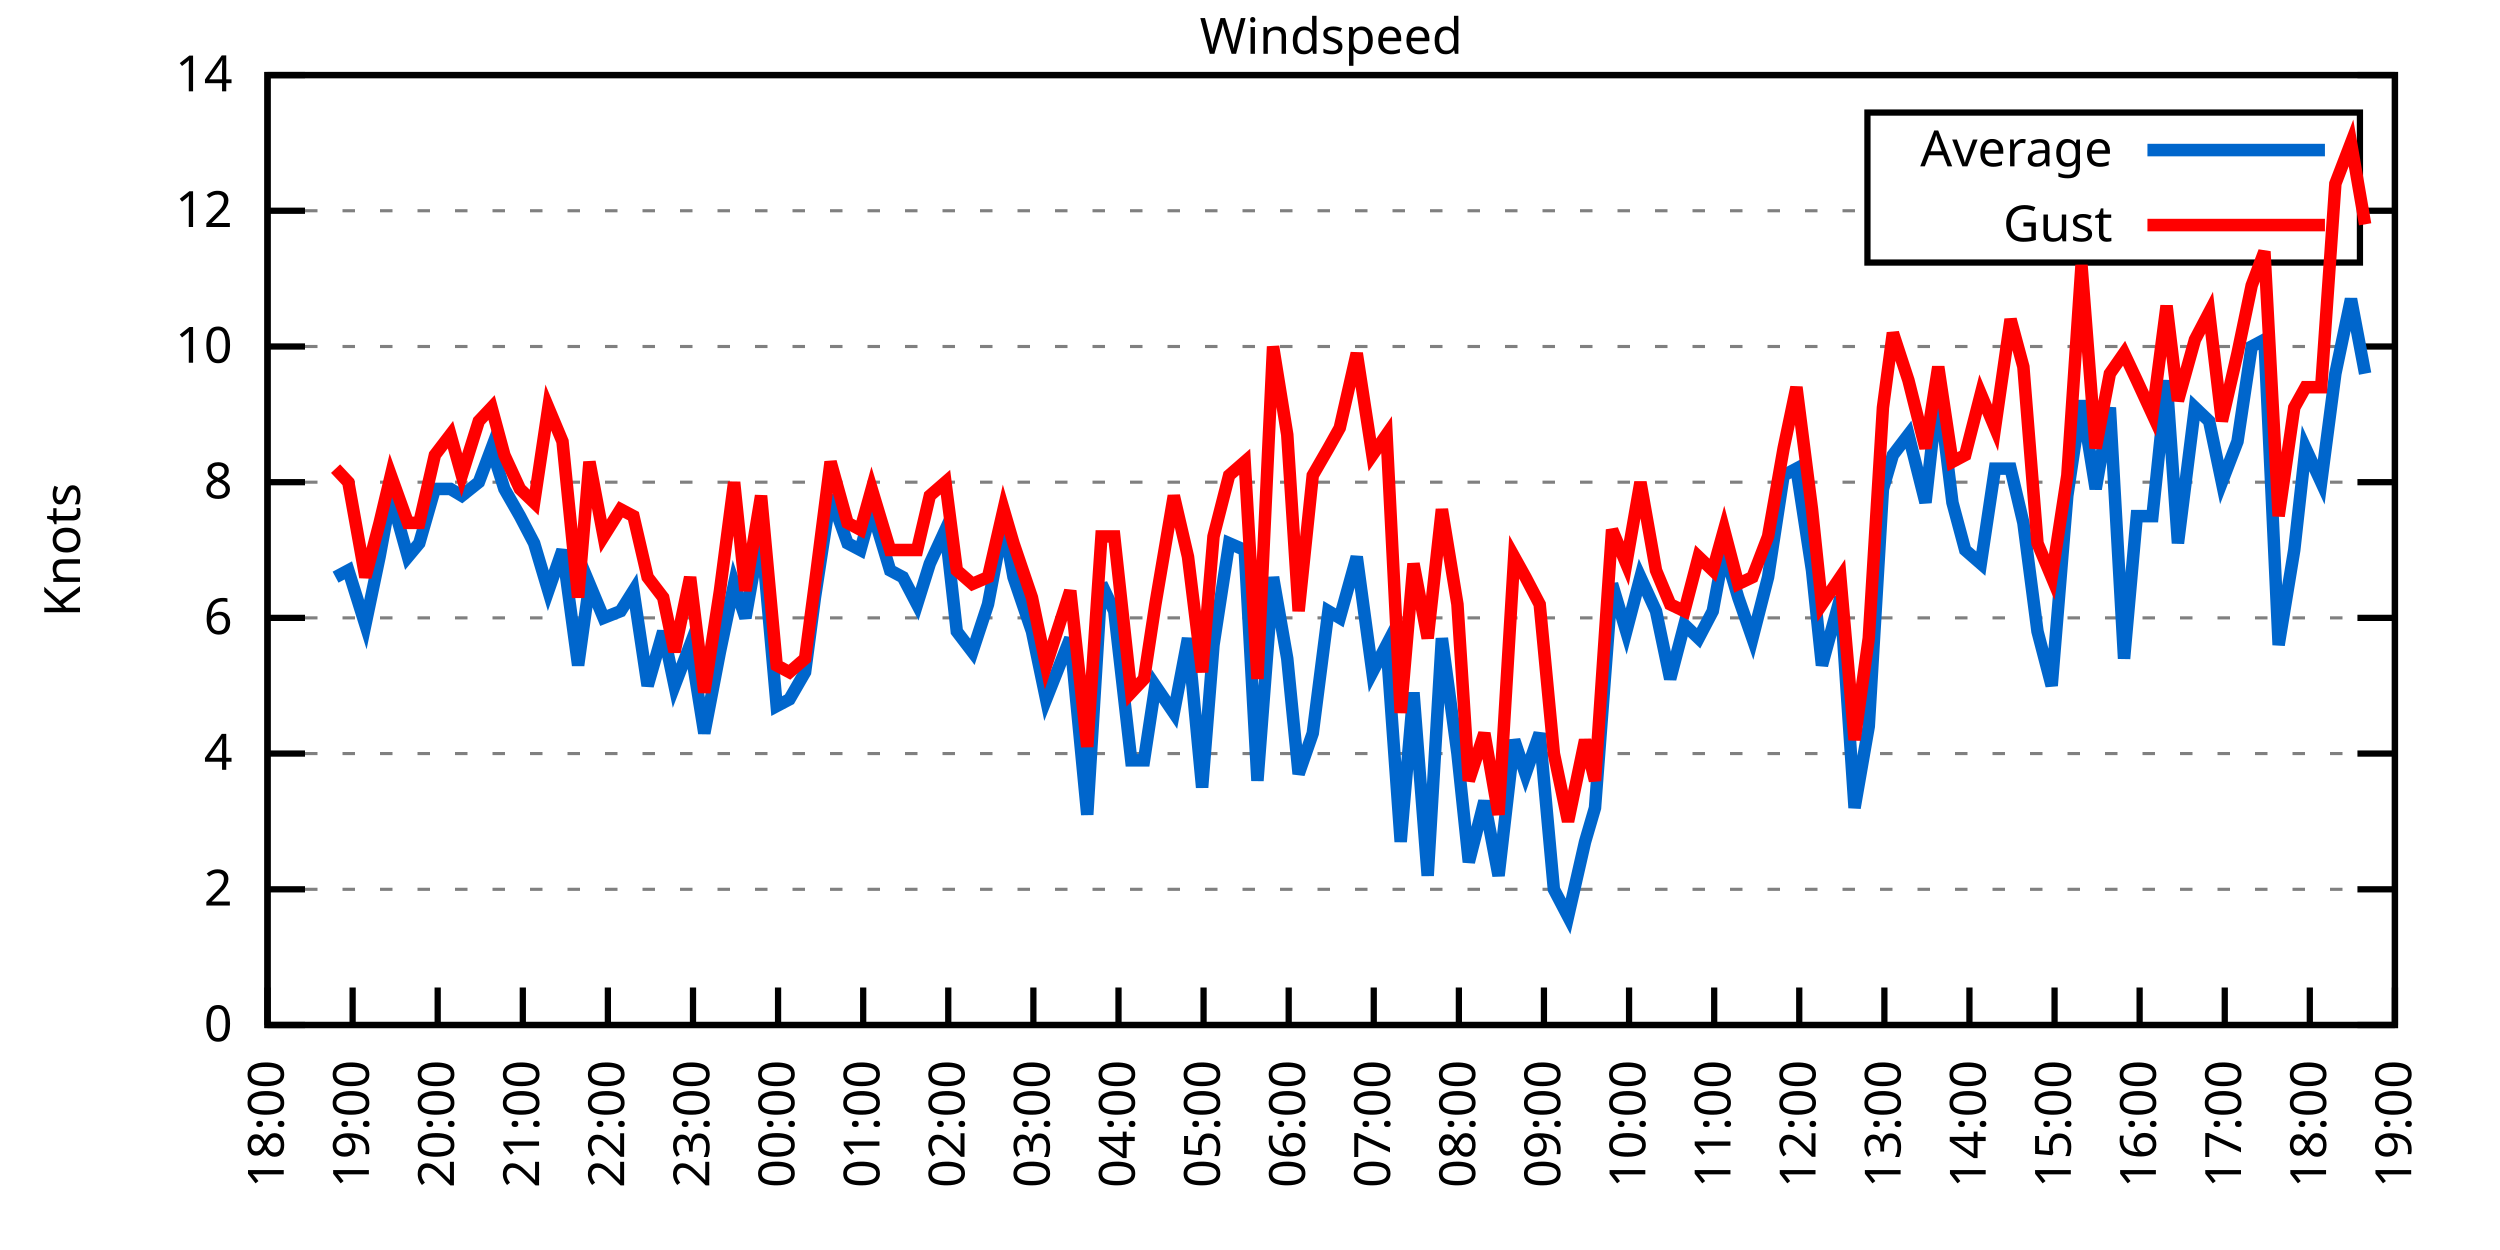
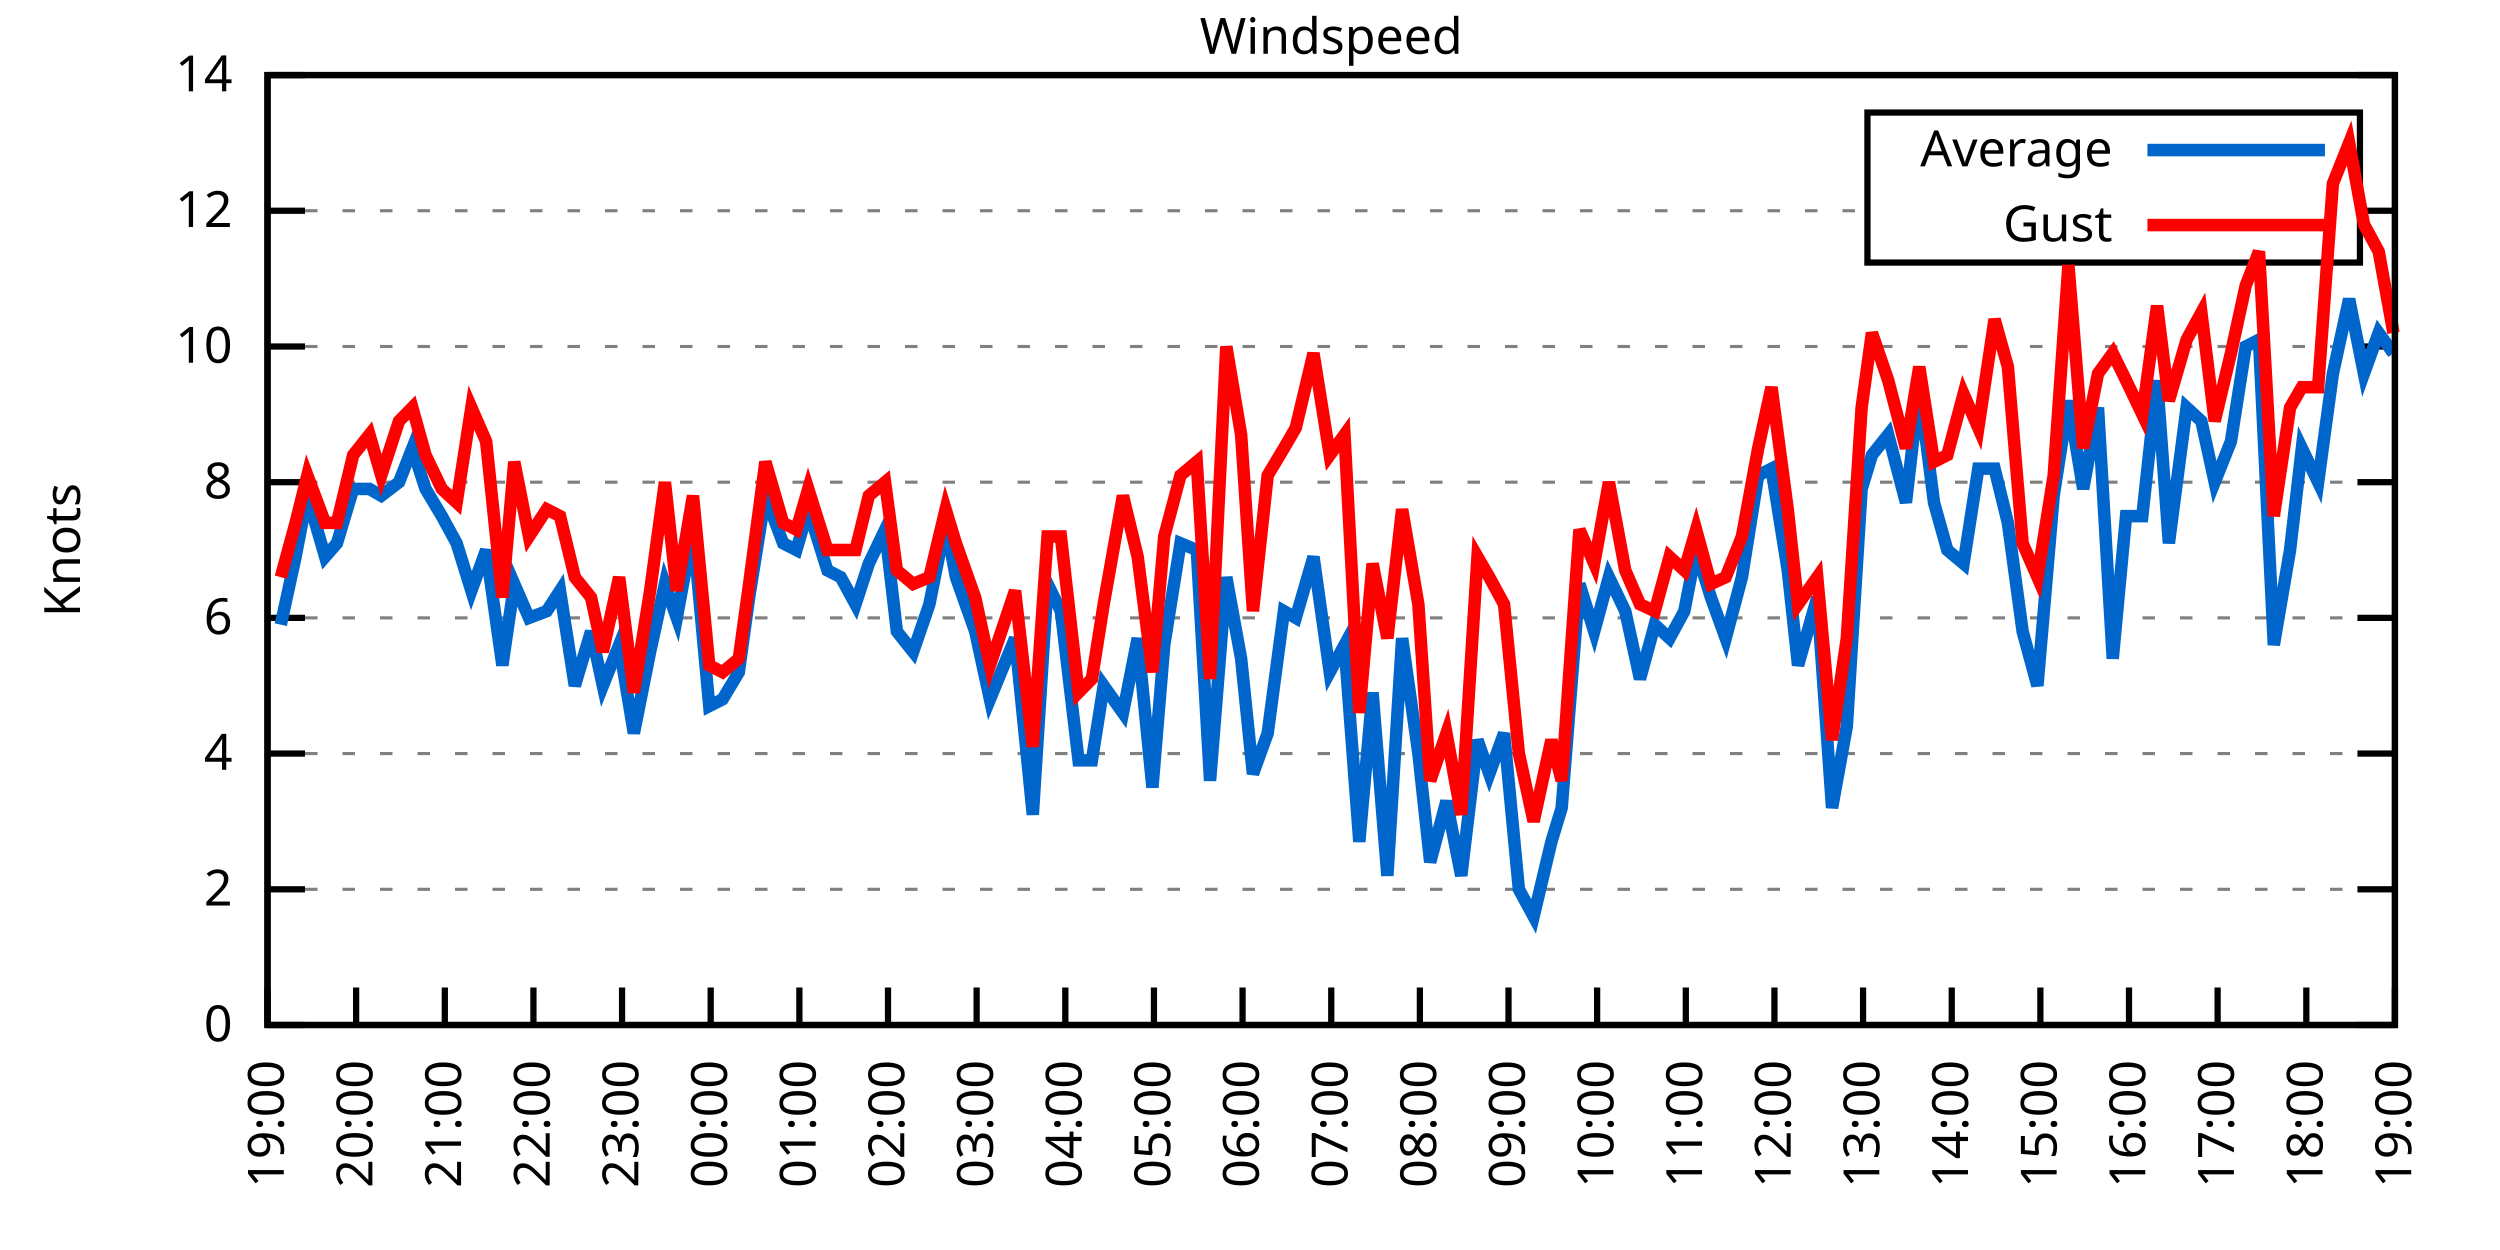
<svg xmlns="http://www.w3.org/2000/svg" xmlns:xlink="http://www.w3.org/1999/xlink" width="400" height="200" viewBox="0 0 400 200">
  <g id="gnuplot_canvas">
    <rect x="0" y="0" width="400" height="200" fill="none" />
    <defs>
      <circle id="gpDot" r="0.5" stroke-width="0.5" stroke="currentColor" />
      <path id="gpPt0" stroke-width="0.333" stroke="currentColor" d="M-1,0 h2 M0,-1 v2" />
      <path id="gpPt1" stroke-width="0.333" stroke="currentColor" d="M-1,-1 L1,1 M1,-1 L-1,1" />
      <path id="gpPt2" stroke-width="0.333" stroke="currentColor" d="M-1,0 L1,0 M0,-1 L0,1 M-1,-1 L1,1 M-1,1 L1,-1" />
      <rect id="gpPt3" stroke-width="0.333" stroke="currentColor" x="-1" y="-1" width="2" height="2" />
      <rect id="gpPt4" stroke-width="0.333" stroke="currentColor" fill="currentColor" x="-1" y="-1" width="2" height="2" />
      <circle id="gpPt5" stroke-width="0.333" stroke="currentColor" cx="0" cy="0" r="1" />
      <use xlink:href="#gpPt5" id="gpPt6" fill="currentColor" stroke="none" />
      <path id="gpPt7" stroke-width="0.333" stroke="currentColor" d="M0,-1.33 L-1.33,0.67 L1.33,0.67 z" />
      <use xlink:href="#gpPt7" id="gpPt8" fill="currentColor" stroke="none" />
      <use xlink:href="#gpPt7" id="gpPt9" stroke="currentColor" transform="rotate(180)" />
      <use xlink:href="#gpPt9" id="gpPt10" fill="currentColor" stroke="none" />
      <use xlink:href="#gpPt3" id="gpPt11" stroke="currentColor" transform="rotate(45)" />
      <use xlink:href="#gpPt11" id="gpPt12" fill="currentColor" stroke="none" />
      <path id="gpPt13" stroke-width="0.333" stroke="currentColor" d="M0,1.330 L1.265,0.411 L0.782,-1.067 L-0.782,-1.076 L-1.265,0.411 z" />
      <use xlink:href="#gpPt13" id="gpPt14" fill="currentColor" stroke="none" />
      <filter id="textbox" filterUnits="objectBoundingBox" x="0" y="0" height="1" width="1">
        <feFlood flood-color="white" flood-opacity="1" result="bgnd" />
        <feComposite in="SourceGraphic" in2="bgnd" operator="atop" />
      </filter>
      <filter id="greybox" filterUnits="objectBoundingBox" x="0" y="0" height="1" width="1">
        <feFlood flood-color="lightgrey" flood-opacity="1" result="grey" />
        <feComposite in="SourceGraphic" in2="grey" operator="atop" />
      </filter>
    </defs>
    <g fill="none" color="white" stroke="currentColor" stroke-width="1.00" stroke-linecap="butt" stroke-linejoin="miter">
</g>
    <g fill="none" color="black" stroke="currentColor" stroke-width="1.00" stroke-linecap="butt" stroke-linejoin="miter">
      <g stroke="none" shape-rendering="crispEdges">
        <polygon fill="rgb(255, 255, 255)" points="42.80,164.00 383.18,164.00 383.18,12.02 42.80,12.02 " />
      </g>
    </g>
    <g fill="none" color="black" stroke="currentColor" stroke-width="1.00" stroke-linecap="butt" stroke-linejoin="miter">
</g>
    <g fill="none" color="black" stroke="black" stroke-width="0.50" stroke-linecap="butt" stroke-linejoin="miter">
</g>
    <g fill="none" color="gray" stroke="currentColor" stroke-width="0.50" stroke-linecap="butt" stroke-linejoin="miter">
      <path stroke="gray" stroke-dasharray="2,4" class="gridline" d="M42.80,164.00 L383.19,164.00  " />
    </g>
    <g fill="none" color="gray" stroke="gray" stroke-width="1.00" stroke-linecap="butt" stroke-linejoin="miter">
</g>
    <g fill="none" color="black" stroke="currentColor" stroke-width="1.00" stroke-linecap="butt" stroke-linejoin="miter">
      <path stroke="black" d="M42.80,164.00 L48.80,164.00 M383.19,164.00 L377.19,164.00  " />
      <g transform="translate(37.20,166.60)" stroke="none" fill="black" font-family="Sans" font-size="8.00" text-anchor="end">
        <text>
          <tspan font-family="Sans"> 0</tspan>
        </text>
      </g>
    </g>
    <g fill="none" color="black" stroke="currentColor" stroke-width="1.00" stroke-linecap="butt" stroke-linejoin="miter">
</g>
    <g fill="none" color="black" stroke="black" stroke-width="0.50" stroke-linecap="butt" stroke-linejoin="miter">
</g>
    <g fill="none" color="gray" stroke="currentColor" stroke-width="0.50" stroke-linecap="butt" stroke-linejoin="miter">
      <path stroke="gray" stroke-dasharray="2,4" class="gridline" d="M42.80,142.29 L383.19,142.29  " />
    </g>
    <g fill="none" color="gray" stroke="gray" stroke-width="1.00" stroke-linecap="butt" stroke-linejoin="miter">
</g>
    <g fill="none" color="black" stroke="currentColor" stroke-width="1.00" stroke-linecap="butt" stroke-linejoin="miter">
      <path stroke="black" d="M42.80,142.29 L48.80,142.29 M383.19,142.29 L377.19,142.29  " />
      <g transform="translate(37.20,144.89)" stroke="none" fill="black" font-family="Sans" font-size="8.00" text-anchor="end">
        <text>
          <tspan font-family="Sans"> 2</tspan>
        </text>
      </g>
    </g>
    <g fill="none" color="black" stroke="currentColor" stroke-width="1.00" stroke-linecap="butt" stroke-linejoin="miter">
</g>
    <g fill="none" color="black" stroke="black" stroke-width="0.50" stroke-linecap="butt" stroke-linejoin="miter">
</g>
    <g fill="none" color="gray" stroke="currentColor" stroke-width="0.50" stroke-linecap="butt" stroke-linejoin="miter">
      <path stroke="gray" stroke-dasharray="2,4" class="gridline" d="M42.80,120.57 L383.19,120.57  " />
    </g>
    <g fill="none" color="gray" stroke="gray" stroke-width="1.00" stroke-linecap="butt" stroke-linejoin="miter">
</g>
    <g fill="none" color="black" stroke="currentColor" stroke-width="1.00" stroke-linecap="butt" stroke-linejoin="miter">
      <path stroke="black" d="M42.80,120.57 L48.80,120.57 M383.19,120.57 L377.19,120.57  " />
      <g transform="translate(37.20,123.17)" stroke="none" fill="black" font-family="Sans" font-size="8.00" text-anchor="end">
        <text>
          <tspan font-family="Sans"> 4</tspan>
        </text>
      </g>
    </g>
    <g fill="none" color="black" stroke="currentColor" stroke-width="1.00" stroke-linecap="butt" stroke-linejoin="miter">
</g>
    <g fill="none" color="black" stroke="black" stroke-width="0.50" stroke-linecap="butt" stroke-linejoin="miter">
</g>
    <g fill="none" color="gray" stroke="currentColor" stroke-width="0.50" stroke-linecap="butt" stroke-linejoin="miter">
      <path stroke="gray" stroke-dasharray="2,4" class="gridline" d="M42.80,98.86 L383.19,98.86  " />
    </g>
    <g fill="none" color="gray" stroke="gray" stroke-width="1.00" stroke-linecap="butt" stroke-linejoin="miter">
</g>
    <g fill="none" color="black" stroke="currentColor" stroke-width="1.00" stroke-linecap="butt" stroke-linejoin="miter">
      <path stroke="black" d="M42.80,98.86 L48.80,98.86 M383.19,98.86 L377.19,98.86  " />
      <g transform="translate(37.20,101.46)" stroke="none" fill="black" font-family="Sans" font-size="8.00" text-anchor="end">
        <text>
          <tspan font-family="Sans"> 6</tspan>
        </text>
      </g>
    </g>
    <g fill="none" color="black" stroke="currentColor" stroke-width="1.00" stroke-linecap="butt" stroke-linejoin="miter">
</g>
    <g fill="none" color="black" stroke="black" stroke-width="0.50" stroke-linecap="butt" stroke-linejoin="miter">
</g>
    <g fill="none" color="gray" stroke="currentColor" stroke-width="0.50" stroke-linecap="butt" stroke-linejoin="miter">
      <path stroke="gray" stroke-dasharray="2,4" class="gridline" d="M42.80,77.15 L383.19,77.15  " />
    </g>
    <g fill="none" color="gray" stroke="gray" stroke-width="1.00" stroke-linecap="butt" stroke-linejoin="miter">
</g>
    <g fill="none" color="black" stroke="currentColor" stroke-width="1.00" stroke-linecap="butt" stroke-linejoin="miter">
      <path stroke="black" d="M42.80,77.15 L48.80,77.15 M383.19,77.15 L377.19,77.15  " />
      <g transform="translate(37.20,79.75)" stroke="none" fill="black" font-family="Sans" font-size="8.00" text-anchor="end">
        <text>
          <tspan font-family="Sans"> 8</tspan>
        </text>
      </g>
    </g>
    <g fill="none" color="black" stroke="currentColor" stroke-width="1.00" stroke-linecap="butt" stroke-linejoin="miter">
</g>
    <g fill="none" color="black" stroke="black" stroke-width="0.50" stroke-linecap="butt" stroke-linejoin="miter">
</g>
    <g fill="none" color="gray" stroke="currentColor" stroke-width="0.50" stroke-linecap="butt" stroke-linejoin="miter">
      <path stroke="gray" stroke-dasharray="2,4" class="gridline" d="M42.80,55.44 L383.19,55.44  " />
    </g>
    <g fill="none" color="gray" stroke="gray" stroke-width="1.00" stroke-linecap="butt" stroke-linejoin="miter">
</g>
    <g fill="none" color="black" stroke="currentColor" stroke-width="1.00" stroke-linecap="butt" stroke-linejoin="miter">
      <path stroke="black" d="M42.80,55.44 L48.80,55.44 M383.19,55.44 L377.19,55.44  " />
      <g transform="translate(37.20,58.04)" stroke="none" fill="black" font-family="Sans" font-size="8.00" text-anchor="end">
        <text>
          <tspan font-family="Sans"> 10</tspan>
        </text>
      </g>
    </g>
    <g fill="none" color="black" stroke="currentColor" stroke-width="1.00" stroke-linecap="butt" stroke-linejoin="miter">
</g>
    <g fill="none" color="black" stroke="black" stroke-width="0.50" stroke-linecap="butt" stroke-linejoin="miter">
</g>
    <g fill="none" color="gray" stroke="currentColor" stroke-width="0.50" stroke-linecap="butt" stroke-linejoin="miter">
      <path stroke="gray" stroke-dasharray="2,4" class="gridline" d="M42.80,33.72 L298.79,33.72 M377.59,33.72 L383.19,33.72  " />
    </g>
    <g fill="none" color="gray" stroke="gray" stroke-width="1.00" stroke-linecap="butt" stroke-linejoin="miter">
</g>
    <g fill="none" color="black" stroke="currentColor" stroke-width="1.00" stroke-linecap="butt" stroke-linejoin="miter">
      <path stroke="black" d="M42.80,33.72 L48.80,33.72 M383.19,33.72 L377.19,33.72  " />
      <g transform="translate(37.20,36.32)" stroke="none" fill="black" font-family="Sans" font-size="8.00" text-anchor="end">
        <text>
          <tspan font-family="Sans"> 12</tspan>
        </text>
      </g>
    </g>
    <g fill="none" color="black" stroke="currentColor" stroke-width="1.00" stroke-linecap="butt" stroke-linejoin="miter">
</g>
    <g fill="none" color="black" stroke="black" stroke-width="0.50" stroke-linecap="butt" stroke-linejoin="miter">
</g>
    <g fill="none" color="gray" stroke="currentColor" stroke-width="0.50" stroke-linecap="butt" stroke-linejoin="miter">
      <path stroke="gray" stroke-dasharray="2,4" class="gridline" d="M42.80,12.01 L383.19,12.01  " />
    </g>
    <g fill="none" color="gray" stroke="gray" stroke-width="1.00" stroke-linecap="butt" stroke-linejoin="miter">
</g>
    <g fill="none" color="black" stroke="currentColor" stroke-width="1.00" stroke-linecap="butt" stroke-linejoin="miter">
      <path stroke="black" d="M42.80,12.01 L48.80,12.01 M383.19,12.01 L377.19,12.01  " />
      <g transform="translate(37.20,14.61)" stroke="none" fill="black" font-family="Sans" font-size="8.00" text-anchor="end">
        <text>
          <tspan font-family="Sans"> 14</tspan>
        </text>
      </g>
    </g>
    <g fill="none" color="black" stroke="currentColor" stroke-width="1.00" stroke-linecap="butt" stroke-linejoin="miter">
      <path stroke="black" d="M42.80,164.00 L42.80,158.00  " />
      <g transform="translate(45.40,169.60) rotate(270.00)" stroke="none" fill="black" font-family="Sans" font-size="8.00" text-anchor="end">
        <text>
-           <tspan font-family="Sans">18:00</tspan>
-         </text>
-       </g>
-     </g>
-     <g fill="none" color="black" stroke="currentColor" stroke-width="1.00" stroke-linecap="butt" stroke-linejoin="miter">
-       <path stroke="black" d="M56.42,164.00 L56.42,158.00  " />
-       <g transform="translate(59.02,169.60) rotate(270.00)" stroke="none" fill="black" font-family="Sans" font-size="8.00" text-anchor="end">
-         <text>
          <tspan font-family="Sans">19:00</tspan>
        </text>
      </g>
    </g>
    <g fill="none" color="black" stroke="currentColor" stroke-width="1.00" stroke-linecap="butt" stroke-linejoin="miter">
-       <path stroke="black" d="M70.03,164.00 L70.03,158.00  " />
-       <g transform="translate(72.63,169.60) rotate(270.00)" stroke="none" fill="black" font-family="Sans" font-size="8.00" text-anchor="end">
+       <path stroke="black" d="M56.98,164.00 L56.98,158.00  " />
+       <g transform="translate(59.58,169.60) rotate(270.00)" stroke="none" fill="black" font-family="Sans" font-size="8.00" text-anchor="end">
        <text>
          <tspan font-family="Sans">20:00</tspan>
        </text>
      </g>
    </g>
    <g fill="none" color="black" stroke="currentColor" stroke-width="1.00" stroke-linecap="butt" stroke-linejoin="miter">
-       <path stroke="black" d="M83.65,164.00 L83.65,158.00  " />
-       <g transform="translate(86.25,169.60) rotate(270.00)" stroke="none" fill="black" font-family="Sans" font-size="8.00" text-anchor="end">
+       <path stroke="black" d="M71.17,164.00 L71.17,158.00  " />
+       <g transform="translate(73.77,169.60) rotate(270.00)" stroke="none" fill="black" font-family="Sans" font-size="8.00" text-anchor="end">
        <text>
          <tspan font-family="Sans">21:00</tspan>
        </text>
      </g>
    </g>
    <g fill="none" color="black" stroke="currentColor" stroke-width="1.00" stroke-linecap="butt" stroke-linejoin="miter">
-       <path stroke="black" d="M97.26,164.00 L97.26,158.00  " />
-       <g transform="translate(99.86,169.60) rotate(270.00)" stroke="none" fill="black" font-family="Sans" font-size="8.00" text-anchor="end">
+       <path stroke="black" d="M85.35,164.00 L85.35,158.00  " />
+       <g transform="translate(87.95,169.60) rotate(270.00)" stroke="none" fill="black" font-family="Sans" font-size="8.00" text-anchor="end">
        <text>
          <tspan font-family="Sans">22:00</tspan>
        </text>
      </g>
    </g>
    <g fill="none" color="black" stroke="currentColor" stroke-width="1.00" stroke-linecap="butt" stroke-linejoin="miter">
-       <path stroke="black" d="M110.88,164.00 L110.88,158.00  " />
-       <g transform="translate(113.48,169.60) rotate(270.00)" stroke="none" fill="black" font-family="Sans" font-size="8.00" text-anchor="end">
+       <path stroke="black" d="M99.53,164.00 L99.53,158.00  " />
+       <g transform="translate(102.13,169.60) rotate(270.00)" stroke="none" fill="black" font-family="Sans" font-size="8.00" text-anchor="end">
        <text>
          <tspan font-family="Sans">23:00</tspan>
        </text>
      </g>
    </g>
    <g fill="none" color="black" stroke="currentColor" stroke-width="1.00" stroke-linecap="butt" stroke-linejoin="miter">
-       <path stroke="black" d="M124.49,164.00 L124.49,158.00  " />
-       <g transform="translate(127.09,169.60) rotate(270.00)" stroke="none" fill="black" font-family="Sans" font-size="8.00" text-anchor="end">
+       <path stroke="black" d="M113.71,164.00 L113.71,158.00  " />
+       <g transform="translate(116.31,169.60) rotate(270.00)" stroke="none" fill="black" font-family="Sans" font-size="8.00" text-anchor="end">
        <text>
          <tspan font-family="Sans">00:00</tspan>
        </text>
      </g>
    </g>
    <g fill="none" color="black" stroke="currentColor" stroke-width="1.00" stroke-linecap="butt" stroke-linejoin="miter">
-       <path stroke="black" d="M138.11,164.00 L138.11,158.00  " />
-       <g transform="translate(140.71,169.60) rotate(270.00)" stroke="none" fill="black" font-family="Sans" font-size="8.00" text-anchor="end">
+       <path stroke="black" d="M127.90,164.00 L127.90,158.00  " />
+       <g transform="translate(130.50,169.60) rotate(270.00)" stroke="none" fill="black" font-family="Sans" font-size="8.00" text-anchor="end">
        <text>
          <tspan font-family="Sans">01:00</tspan>
        </text>
      </g>
    </g>
    <g fill="none" color="black" stroke="currentColor" stroke-width="1.00" stroke-linecap="butt" stroke-linejoin="miter">
-       <path stroke="black" d="M151.72,164.00 L151.72,158.00  " />
-       <g transform="translate(154.32,169.60) rotate(270.00)" stroke="none" fill="black" font-family="Sans" font-size="8.00" text-anchor="end">
+       <path stroke="black" d="M142.08,164.00 L142.08,158.00  " />
+       <g transform="translate(144.68,169.60) rotate(270.00)" stroke="none" fill="black" font-family="Sans" font-size="8.00" text-anchor="end">
        <text>
          <tspan font-family="Sans">02:00</tspan>
        </text>
      </g>
    </g>
    <g fill="none" color="black" stroke="currentColor" stroke-width="1.00" stroke-linecap="butt" stroke-linejoin="miter">
-       <path stroke="black" d="M165.34,164.00 L165.34,158.00  " />
-       <g transform="translate(167.94,169.60) rotate(270.00)" stroke="none" fill="black" font-family="Sans" font-size="8.00" text-anchor="end">
+       <path stroke="black" d="M156.26,164.00 L156.26,158.00  " />
+       <g transform="translate(158.86,169.60) rotate(270.00)" stroke="none" fill="black" font-family="Sans" font-size="8.00" text-anchor="end">
        <text>
          <tspan font-family="Sans">03:00</tspan>
        </text>
      </g>
    </g>
    <g fill="none" color="black" stroke="currentColor" stroke-width="1.00" stroke-linecap="butt" stroke-linejoin="miter">
-       <path stroke="black" d="M178.96,164.00 L178.96,158.00  " />
-       <g transform="translate(181.56,169.60) rotate(270.00)" stroke="none" fill="black" font-family="Sans" font-size="8.00" text-anchor="end">
+       <path stroke="black" d="M170.45,164.00 L170.45,158.00  " />
+       <g transform="translate(173.05,169.60) rotate(270.00)" stroke="none" fill="black" font-family="Sans" font-size="8.00" text-anchor="end">
        <text>
          <tspan font-family="Sans">04:00</tspan>
        </text>
      </g>
    </g>
    <g fill="none" color="black" stroke="currentColor" stroke-width="1.00" stroke-linecap="butt" stroke-linejoin="miter">
-       <path stroke="black" d="M192.57,164.00 L192.57,158.00  " />
-       <g transform="translate(195.17,169.60) rotate(270.00)" stroke="none" fill="black" font-family="Sans" font-size="8.00" text-anchor="end">
+       <path stroke="black" d="M184.63,164.00 L184.63,158.00  " />
+       <g transform="translate(187.23,169.60) rotate(270.00)" stroke="none" fill="black" font-family="Sans" font-size="8.00" text-anchor="end">
        <text>
          <tspan font-family="Sans">05:00</tspan>
        </text>
      </g>
    </g>
    <g fill="none" color="black" stroke="currentColor" stroke-width="1.00" stroke-linecap="butt" stroke-linejoin="miter">
-       <path stroke="black" d="M206.19,164.00 L206.19,158.00  " />
-       <g transform="translate(208.79,169.60) rotate(270.00)" stroke="none" fill="black" font-family="Sans" font-size="8.00" text-anchor="end">
+       <path stroke="black" d="M198.81,164.00 L198.81,158.00  " />
+       <g transform="translate(201.41,169.60) rotate(270.00)" stroke="none" fill="black" font-family="Sans" font-size="8.00" text-anchor="end">
        <text>
          <tspan font-family="Sans">06:00</tspan>
        </text>
      </g>
    </g>
    <g fill="none" color="black" stroke="currentColor" stroke-width="1.00" stroke-linecap="butt" stroke-linejoin="miter">
-       <path stroke="black" d="M219.80,164.00 L219.80,158.00  " />
-       <g transform="translate(222.40,169.60) rotate(270.00)" stroke="none" fill="black" font-family="Sans" font-size="8.00" text-anchor="end">
+       <path stroke="black" d="M213.00,164.00 L213.00,158.00  " />
+       <g transform="translate(215.60,169.60) rotate(270.00)" stroke="none" fill="black" font-family="Sans" font-size="8.00" text-anchor="end">
        <text>
          <tspan font-family="Sans">07:00</tspan>
        </text>
      </g>
    </g>
    <g fill="none" color="black" stroke="currentColor" stroke-width="1.00" stroke-linecap="butt" stroke-linejoin="miter">
-       <path stroke="black" d="M233.42,164.00 L233.42,158.00  " />
-       <g transform="translate(236.02,169.60) rotate(270.00)" stroke="none" fill="black" font-family="Sans" font-size="8.00" text-anchor="end">
+       <path stroke="black" d="M227.18,164.00 L227.18,158.00  " />
+       <g transform="translate(229.78,169.60) rotate(270.00)" stroke="none" fill="black" font-family="Sans" font-size="8.00" text-anchor="end">
        <text>
          <tspan font-family="Sans">08:00</tspan>
        </text>
      </g>
    </g>
    <g fill="none" color="black" stroke="currentColor" stroke-width="1.00" stroke-linecap="butt" stroke-linejoin="miter">
-       <path stroke="black" d="M247.03,164.00 L247.03,158.00  " />
-       <g transform="translate(249.63,169.60) rotate(270.00)" stroke="none" fill="black" font-family="Sans" font-size="8.00" text-anchor="end">
+       <path stroke="black" d="M241.36,164.00 L241.36,158.00  " />
+       <g transform="translate(243.96,169.60) rotate(270.00)" stroke="none" fill="black" font-family="Sans" font-size="8.00" text-anchor="end">
        <text>
          <tspan font-family="Sans">09:00</tspan>
        </text>
      </g>
    </g>
    <g fill="none" color="black" stroke="currentColor" stroke-width="1.00" stroke-linecap="butt" stroke-linejoin="miter">
-       <path stroke="black" d="M260.65,164.00 L260.65,158.00  " />
-       <g transform="translate(263.25,169.60) rotate(270.00)" stroke="none" fill="black" font-family="Sans" font-size="8.00" text-anchor="end">
+       <path stroke="black" d="M255.54,164.00 L255.54,158.00  " />
+       <g transform="translate(258.14,169.60) rotate(270.00)" stroke="none" fill="black" font-family="Sans" font-size="8.00" text-anchor="end">
        <text>
          <tspan font-family="Sans">10:00</tspan>
        </text>
      </g>
    </g>
    <g fill="none" color="black" stroke="currentColor" stroke-width="1.00" stroke-linecap="butt" stroke-linejoin="miter">
-       <path stroke="black" d="M274.27,164.00 L274.27,158.00  " />
-       <g transform="translate(276.87,169.60) rotate(270.00)" stroke="none" fill="black" font-family="Sans" font-size="8.00" text-anchor="end">
+       <path stroke="black" d="M269.73,164.00 L269.73,158.00  " />
+       <g transform="translate(272.33,169.60) rotate(270.00)" stroke="none" fill="black" font-family="Sans" font-size="8.00" text-anchor="end">
        <text>
          <tspan font-family="Sans">11:00</tspan>
        </text>
      </g>
    </g>
    <g fill="none" color="black" stroke="currentColor" stroke-width="1.00" stroke-linecap="butt" stroke-linejoin="miter">
-       <path stroke="black" d="M287.88,164.00 L287.88,158.00  " />
-       <g transform="translate(290.48,169.60) rotate(270.00)" stroke="none" fill="black" font-family="Sans" font-size="8.00" text-anchor="end">
+       <path stroke="black" d="M283.91,164.00 L283.91,158.00  " />
+       <g transform="translate(286.51,169.60) rotate(270.00)" stroke="none" fill="black" font-family="Sans" font-size="8.00" text-anchor="end">
        <text>
          <tspan font-family="Sans">12:00</tspan>
        </text>
      </g>
    </g>
    <g fill="none" color="black" stroke="currentColor" stroke-width="1.00" stroke-linecap="butt" stroke-linejoin="miter">
-       <path stroke="black" d="M301.50,164.00 L301.50,158.00  " />
-       <g transform="translate(304.10,169.60) rotate(270.00)" stroke="none" fill="black" font-family="Sans" font-size="8.00" text-anchor="end">
+       <path stroke="black" d="M298.09,164.00 L298.09,158.00  " />
+       <g transform="translate(300.69,169.60) rotate(270.00)" stroke="none" fill="black" font-family="Sans" font-size="8.00" text-anchor="end">
        <text>
          <tspan font-family="Sans">13:00</tspan>
        </text>
      </g>
    </g>
    <g fill="none" color="black" stroke="currentColor" stroke-width="1.00" stroke-linecap="butt" stroke-linejoin="miter">
-       <path stroke="black" d="M315.11,164.00 L315.11,158.00  " />
-       <g transform="translate(317.71,169.60) rotate(270.00)" stroke="none" fill="black" font-family="Sans" font-size="8.00" text-anchor="end">
+       <path stroke="black" d="M312.28,164.00 L312.28,158.00  " />
+       <g transform="translate(314.88,169.60) rotate(270.00)" stroke="none" fill="black" font-family="Sans" font-size="8.00" text-anchor="end">
        <text>
          <tspan font-family="Sans">14:00</tspan>
        </text>
      </g>
    </g>
    <g fill="none" color="black" stroke="currentColor" stroke-width="1.00" stroke-linecap="butt" stroke-linejoin="miter">
-       <path stroke="black" d="M328.73,164.00 L328.73,158.00  " />
-       <g transform="translate(331.33,169.60) rotate(270.00)" stroke="none" fill="black" font-family="Sans" font-size="8.00" text-anchor="end">
+       <path stroke="black" d="M326.46,164.00 L326.46,158.00  " />
+       <g transform="translate(329.06,169.60) rotate(270.00)" stroke="none" fill="black" font-family="Sans" font-size="8.00" text-anchor="end">
        <text>
          <tspan font-family="Sans">15:00</tspan>
        </text>
      </g>
    </g>
    <g fill="none" color="black" stroke="currentColor" stroke-width="1.00" stroke-linecap="butt" stroke-linejoin="miter">
-       <path stroke="black" d="M342.34,164.00 L342.34,158.00  " />
-       <g transform="translate(344.94,169.60) rotate(270.00)" stroke="none" fill="black" font-family="Sans" font-size="8.00" text-anchor="end">
+       <path stroke="black" d="M340.64,164.00 L340.64,158.00  " />
+       <g transform="translate(343.24,169.60) rotate(270.00)" stroke="none" fill="black" font-family="Sans" font-size="8.00" text-anchor="end">
        <text>
          <tspan font-family="Sans">16:00</tspan>
        </text>
      </g>
    </g>
    <g fill="none" color="black" stroke="currentColor" stroke-width="1.00" stroke-linecap="butt" stroke-linejoin="miter">
-       <path stroke="black" d="M355.96,164.00 L355.96,158.00  " />
-       <g transform="translate(358.56,169.60) rotate(270.00)" stroke="none" fill="black" font-family="Sans" font-size="8.00" text-anchor="end">
+       <path stroke="black" d="M354.82,164.00 L354.82,158.00  " />
+       <g transform="translate(357.42,169.60) rotate(270.00)" stroke="none" fill="black" font-family="Sans" font-size="8.00" text-anchor="end">
        <text>
          <tspan font-family="Sans">17:00</tspan>
        </text>
      </g>
    </g>
    <g fill="none" color="black" stroke="currentColor" stroke-width="1.00" stroke-linecap="butt" stroke-linejoin="miter">
-       <path stroke="black" d="M369.57,164.00 L369.57,158.00  " />
-       <g transform="translate(372.17,169.60) rotate(270.00)" stroke="none" fill="black" font-family="Sans" font-size="8.00" text-anchor="end">
+       <path stroke="black" d="M369.01,164.00 L369.01,158.00  " />
+       <g transform="translate(371.61,169.60) rotate(270.00)" stroke="none" fill="black" font-family="Sans" font-size="8.00" text-anchor="end">
        <text>
          <tspan font-family="Sans">18:00</tspan>
        </text>
      </g>
    </g>
    <g fill="none" color="black" stroke="currentColor" stroke-width="1.00" stroke-linecap="butt" stroke-linejoin="miter">
      <path stroke="black" d="M383.19,164.00 L383.19,158.00  " />
      <g transform="translate(385.79,169.60) rotate(270.00)" stroke="none" fill="black" font-family="Sans" font-size="8.00" text-anchor="end">
        <text>
          <tspan font-family="Sans">19:00</tspan>
        </text>
      </g>
    </g>
    <g fill="none" color="black" stroke="currentColor" stroke-width="1.00" stroke-linecap="butt" stroke-linejoin="miter">
</g>
    <g fill="none" color="black" stroke="currentColor" stroke-width="1.00" stroke-linecap="butt" stroke-linejoin="miter">
      <path stroke="black" d="M42.80,12.01 L42.80,164.00 L383.19,164.00 L383.19,12.01 L42.80,12.01 Z  " />
    </g>
    <g fill="none" color="black" stroke="currentColor" stroke-width="1.00" stroke-linecap="butt" stroke-linejoin="miter">
</g>
    <g fill="none" color="black" stroke="currentColor" stroke-width="1.00" stroke-linecap="butt" stroke-linejoin="miter">
      <path stroke="black" d="M298.79,42.01 L298.79,18.01 L377.59,18.01 L377.59,42.01 L298.79,42.01 Z  " />
    </g>
    <g id="Windspeed_plot_1">
      <g fill="none" color="white" stroke="black" stroke-width="2.00" stroke-linecap="butt" stroke-linejoin="miter">
</g>
      <g fill="none" color="black" stroke="currentColor" stroke-width="2.00" stroke-linecap="butt" stroke-linejoin="miter">
        <g transform="translate(337.99,26.61)" stroke="none" fill="black" font-family="Sans" font-size="8.00" text-anchor="end">
          <text>
            <tspan font-family="Sans">Average</tspan>
          </text>
        </g>
      </g>
      <g fill="none" color="black" stroke="currentColor" stroke-width="2.00" stroke-linecap="butt" stroke-linejoin="miter">
-         <path stroke="rgb(  0, 102, 204)" d="M343.59,24.01 L371.99,24.01 M53.69,92.35 L55.73,91.26 L58.46,99.95 L60.73,89.09 L62.54,79.32 L65.27,89.09   L67.08,86.92 L69.58,78.23 L72.07,78.23 L73.89,79.32 L76.61,77.15 L78.65,71.72 L80.70,78.23 L83.19,82.58   L85.46,86.92 L87.73,94.52 L90.00,88.00 L92.50,106.46 L94.31,93.43 L96.58,98.86 L99.30,97.78 L101.35,94.52   L103.62,109.72 L106.11,101.03 L107.93,109.72 L110.42,103.20 L112.69,117.32 L115.19,104.29 L117.46,93.43 L119.27,98.86   L121.77,84.75 L124.27,112.97 L126.31,111.89 L128.81,107.55 L130.39,95.60 L132.89,79.32 L135.61,86.92 L137.66,88.00   L139.47,81.49 L142.42,91.26 L144.46,92.35 L146.73,96.69 L148.77,90.18 L151.27,84.75 L153.09,101.03 L155.58,104.29   L158.08,96.69 L160.57,83.66 L162.16,92.35 L165.11,101.03 L167.38,111.89 L171.24,102.12 L173.96,130.35 L176.23,93.43   L178.28,97.78 L181.00,121.66 L183.04,121.66 L184.86,109.72 L187.81,114.06 L190.08,102.12 L192.34,126.00 L194.16,103.20   L196.66,86.92 L199.15,88.00 L201.19,124.92 L203.69,92.35 L205.96,105.38 L207.78,123.83 L210.04,117.32 L212.54,97.78   L214.36,98.86 L217.08,89.09 L219.58,107.55 L221.85,103.20 L224.11,134.69 L226.16,110.80 L228.43,140.12 L230.70,102.12   L233.19,120.57 L235.01,137.94 L237.50,128.17 L239.77,140.12 L242.27,118.40 L244.08,123.83 L246.35,117.32 L248.62,142.29   L250.89,146.63 L253.61,134.69 L255.20,129.26 L257.93,93.43 L260.20,101.03 L262.47,92.35 L264.96,97.78 L267.23,108.63   L269.50,99.95 L271.77,102.12 L274.04,97.78 L275.85,88.00 L278.12,95.60 L280.39,102.12 L282.89,92.35 L285.38,76.06   L287.43,74.98 L289.92,91.26 L291.51,106.46 L294.46,95.60 L296.73,129.26 L299.00,116.23 L301.27,78.23 L302.86,72.81   L305.35,69.55 L308.08,80.41 L310.12,61.95 L312.39,80.41 L314.43,88.00 L316.93,90.18 L319.20,74.98 L321.69,74.98   L323.74,83.66 L326.00,101.03 L328.27,109.72 L330.77,79.32 L333.04,64.12 L335.31,78.23 L337.58,65.21 L339.85,105.38   L341.89,82.58 L344.39,82.58 L346.65,60.86 L348.47,86.92 L351.19,65.21 L353.46,67.38 L355.50,77.15 L358.00,70.63   L360.27,55.44 L362.31,54.35 L364.58,103.20 L367.08,88.00 L368.89,71.72 L371.39,77.15 L373.66,59.78 L376.16,47.84   L378.42,59.78  " />
+         <path stroke="rgb(  0, 102, 204)" d="M343.59,24.01 L371.99,24.01 M44.93,99.95 L47.29,89.09 L49.18,79.32 L52.02,89.09 L53.91,86.92 L56.51,78.23   L59.11,78.23 L61.00,79.32 L63.84,77.15 L65.97,71.72 L68.09,78.23 L70.69,82.58 L73.06,86.92 L75.42,94.52   L77.78,88.00 L80.38,106.46 L82.28,93.43 L84.64,98.86 L87.48,97.78 L89.60,94.52 L91.97,109.72 L94.57,101.03   L96.46,109.72 L99.06,103.20 L101.42,117.32 L104.02,104.29 L106.39,93.43 L108.28,98.86 L110.88,84.75 L113.48,112.97   L115.61,111.89 L118.21,107.55 L119.86,95.60 L122.46,79.32 L125.30,86.92 L127.42,88.00 L129.32,81.49 L132.39,91.26   L134.52,92.35 L136.88,96.69 L139.01,90.18 L141.61,84.75 L143.50,101.03 L146.10,104.29 L148.70,96.69 L151.30,83.66   L152.95,92.35 L156.03,101.03 L158.39,111.89 L162.41,102.12 L165.25,130.35 L167.61,93.43 L169.74,97.78 L172.57,121.66   L174.70,121.66 L176.59,109.72 L179.67,114.06 L182.03,102.12 L184.39,126.00 L186.28,103.20 L188.88,86.92 L191.48,88.00   L193.61,124.92 L196.21,92.35 L198.58,105.38 L200.47,123.83 L202.83,117.32 L205.43,97.78 L207.32,98.86 L210.16,89.09   L212.76,107.55 L215.12,103.20 L217.49,134.69 L219.61,110.80 L221.98,140.12 L224.34,102.12 L226.94,120.57 L228.83,137.94   L231.43,128.17 L233.80,140.12 L236.40,118.40 L238.29,123.83 L240.65,117.32 L243.02,142.29 L245.38,146.63 L248.22,134.69   L249.87,129.26 L252.71,93.43 L255.07,101.03 L257.43,92.35 L260.04,97.78 L262.40,108.63 L264.76,99.95 L267.13,102.12   L269.49,97.78 L271.38,88.00 L273.75,95.60 L276.11,102.12 L278.71,92.35 L281.31,76.06 L283.44,74.98 L286.04,91.26   L287.69,106.46 L290.76,95.60 L293.13,129.26 L295.49,116.23 L297.86,78.23 L299.51,72.81 L302.11,69.55 L304.95,80.41   L307.08,61.95 L309.44,80.41 L311.57,88.00 L314.17,90.18 L316.53,74.98 L319.13,74.98 L321.26,83.66 L323.62,101.03   L325.99,109.72 L328.59,79.32 L330.95,64.12 L333.31,78.23 L335.68,65.21 L338.04,105.38 L340.17,82.58 L342.77,82.58   L345.13,60.86 L347.02,86.92 L349.86,65.21 L352.22,67.38 L354.35,77.15 L356.95,70.63 L359.32,55.44 L361.44,54.35   L363.81,103.20 L366.41,88.00 L368.30,71.72 L370.90,77.15 L373.26,59.78 L375.86,47.84 L378.23,59.78 L380.59,53.26   L382.95,56.52  " />
      </g>
    </g>
    <g id="Windspeed_plot_2">
      <g fill="none" color="black" stroke="currentColor" stroke-width="2.00" stroke-linecap="butt" stroke-linejoin="miter">
        <g transform="translate(337.99,38.61)" stroke="none" fill="black" font-family="Sans" font-size="8.00" text-anchor="end">
          <text>
            <tspan font-family="Sans">Gust</tspan>
          </text>
        </g>
      </g>
      <g fill="none" color="black" stroke="currentColor" stroke-width="2.00" stroke-linecap="butt" stroke-linejoin="miter">
-         <path stroke="rgb(255,   0,   0)" d="M343.59,36.01 L371.99,36.01 M53.69,74.98 L55.73,77.15 L58.46,92.35 L60.73,83.66 L62.54,76.06 L65.27,83.66   L67.08,83.66 L69.58,72.81 L72.07,69.55 L73.89,76.06 L76.61,67.38 L78.65,65.21 L80.70,72.81 L83.19,78.23   L85.46,80.41 L87.73,65.21 L90.00,70.63 L92.50,95.60 L94.31,73.89 L96.58,85.83 L99.30,81.49 L101.35,82.58   L103.62,92.35 L106.11,95.60 L107.93,104.29 L110.42,92.35 L112.69,110.80 L115.19,94.52 L117.46,77.15 L119.27,94.52   L121.77,79.32 L124.27,106.46 L126.31,107.55 L128.81,105.38 L130.39,93.43 L132.89,73.89 L135.61,83.66 L137.66,84.75   L139.47,78.23 L142.42,88.00 L144.46,88.00 L146.73,88.00 L148.77,79.32 L151.27,77.15 L153.09,91.26 L155.58,93.43   L158.08,92.35 L160.57,81.49 L162.16,86.92 L165.11,95.60 L167.38,106.46 L171.24,94.52 L173.96,119.49 L176.23,85.83   L178.28,85.83 L181.00,110.80 L183.04,108.63 L184.86,96.69 L187.81,79.32 L190.08,89.09 L192.34,107.55 L194.16,85.83   L196.66,76.06 L199.15,73.89 L201.19,108.63 L203.69,55.44 L205.96,69.55 L207.78,97.78 L210.04,76.06 L212.54,71.72   L214.36,68.46 L217.08,56.52 L219.58,72.81 L221.85,69.55 L224.11,114.06 L226.16,90.18 L228.43,102.12 L230.70,81.49   L233.19,96.69 L235.01,124.92 L237.50,117.32 L239.77,130.35 L242.27,89.09 L244.08,92.35 L246.35,96.69 L248.62,120.57   L250.89,131.43 L253.61,118.40 L255.20,124.92 L257.93,84.75 L260.20,90.18 L262.47,77.15 L264.96,91.26 L267.23,96.69   L269.50,97.78 L271.77,89.09 L274.04,91.26 L275.85,84.75 L278.12,93.43 L280.39,92.35 L282.89,85.83 L285.38,71.72   L287.43,61.95 L289.92,81.49 L291.51,96.69 L294.46,92.35 L296.73,118.40 L299.00,102.12 L301.27,65.21 L302.86,53.26   L305.35,60.86 L308.08,71.72 L310.12,58.69 L312.39,73.89 L314.43,72.81 L316.93,63.04 L319.20,68.46 L321.69,51.09   L323.74,58.69 L326.00,86.92 L328.27,92.35 L330.77,76.06 L333.04,42.41 L335.31,71.72 L337.58,59.78 L339.85,56.52   L341.89,60.86 L344.39,66.29 L346.65,48.92 L348.47,64.12 L351.19,54.35 L353.46,50.01 L355.50,67.38 L358.00,56.52   L360.27,45.66 L362.31,40.24 L364.58,82.58 L367.08,65.21 L368.89,61.95 L371.39,61.95 L373.66,29.38 L376.16,22.87   L378.42,35.89  " />
+         <path stroke="rgb(255,   0,   0)" d="M343.59,36.01 L371.99,36.01 M44.93,92.35 L47.29,83.66 L49.18,76.06 L52.02,83.66 L53.91,83.66 L56.51,72.81   L59.11,69.55 L61.00,76.06 L63.84,67.38 L65.97,65.21 L68.09,72.81 L70.69,78.23 L73.06,80.41 L75.42,65.21   L77.78,70.63 L80.38,95.60 L82.28,73.89 L84.64,85.83 L87.48,81.49 L89.60,82.58 L91.97,92.35 L94.57,95.60   L96.46,104.29 L99.06,92.35 L101.42,110.80 L104.02,94.52 L106.39,77.15 L108.28,94.52 L110.88,79.32 L113.48,106.46   L115.61,107.55 L118.21,105.38 L119.86,93.43 L122.46,73.89 L125.30,83.66 L127.42,84.75 L129.32,78.23 L132.39,88.00   L134.52,88.00 L136.88,88.00 L139.01,79.32 L141.61,77.15 L143.50,91.26 L146.10,93.43 L148.70,92.35 L151.30,81.49   L152.95,86.92 L156.03,95.60 L158.39,106.46 L162.41,94.52 L165.25,119.49 L167.61,85.83 L169.74,85.83 L172.57,110.80   L174.70,108.63 L176.59,96.69 L179.67,79.32 L182.03,89.09 L184.39,107.55 L186.28,85.83 L188.88,76.06 L191.48,73.89   L193.61,108.63 L196.21,55.44 L198.58,69.55 L200.47,97.78 L202.83,76.06 L205.43,71.72 L207.32,68.46 L210.16,56.52   L212.76,72.81 L215.12,69.55 L217.49,114.06 L219.61,90.18 L221.98,102.12 L224.34,81.49 L226.94,96.69 L228.83,124.92   L231.43,117.32 L233.80,130.35 L236.40,89.09 L238.29,92.35 L240.65,96.69 L243.02,120.57 L245.38,131.43 L248.22,118.40   L249.87,124.92 L252.71,84.75 L255.07,90.18 L257.43,77.15 L260.04,91.26 L262.40,96.69 L264.76,97.78 L267.13,89.09   L269.49,91.26 L271.38,84.75 L273.75,93.43 L276.11,92.35 L278.71,85.83 L281.31,71.72 L283.44,61.95 L286.04,81.49   L287.69,96.69 L290.76,92.35 L293.13,118.40 L295.49,102.12 L297.86,65.21 L299.51,53.26 L302.11,60.86 L304.95,71.72   L307.08,58.69 L309.44,73.89 L311.57,72.81 L314.17,63.04 L316.53,68.46 L319.13,51.09 L321.26,58.69 L323.62,86.92   L325.99,92.35 L328.59,76.06 L330.95,42.41 L333.31,71.72 L335.68,59.78 L338.04,56.52 L340.17,60.86 L342.77,66.29   L345.13,48.92 L347.02,64.12 L349.86,54.35 L352.22,50.01 L354.35,67.38 L356.95,56.52 L359.32,45.66 L361.44,40.24   L363.81,82.58 L366.41,65.21 L368.30,61.95 L370.90,61.95 L373.26,29.38 L375.86,22.87 L378.23,35.89 L380.59,40.24   L382.95,53.26  " />
      </g>
    </g>
    <g fill="none" color="black" stroke="currentColor" stroke-width="2.00" stroke-linecap="butt" stroke-linejoin="miter">
</g>
    <g fill="none" color="black" stroke="black" stroke-width="1.00" stroke-linecap="butt" stroke-linejoin="miter">
</g>
    <g fill="none" color="black" stroke="currentColor" stroke-width="1.00" stroke-linecap="butt" stroke-linejoin="miter">
      <path stroke="black" d="M42.80,12.01 L42.80,164.00 L383.19,164.00 L383.19,12.01 L42.80,12.01 Z  " />
      <g transform="translate(12.80,88.01) rotate(270.00)" stroke="none" fill="black" font-family="Sans" font-size="8.00" text-anchor="middle">
        <text>
          <tspan font-family="Sans">Knots</tspan>
        </text>
      </g>
    </g>
    <g fill="none" color="black" stroke="currentColor" stroke-width="1.00" stroke-linecap="butt" stroke-linejoin="miter">
</g>
    <g fill="none" color="black" stroke="currentColor" stroke-width="1.00" stroke-linecap="butt" stroke-linejoin="miter">
      <g transform="translate(212.99,8.61)" stroke="none" fill="black" font-family="Sans" font-size="8.00" text-anchor="middle">
        <text>
          <tspan font-family="Sans">Windspeed</tspan>
        </text>
      </g>
    </g>
    <g fill="none" color="black" stroke="currentColor" stroke-width="1.00" stroke-linecap="butt" stroke-linejoin="miter">
</g>
  </g>
</svg>
